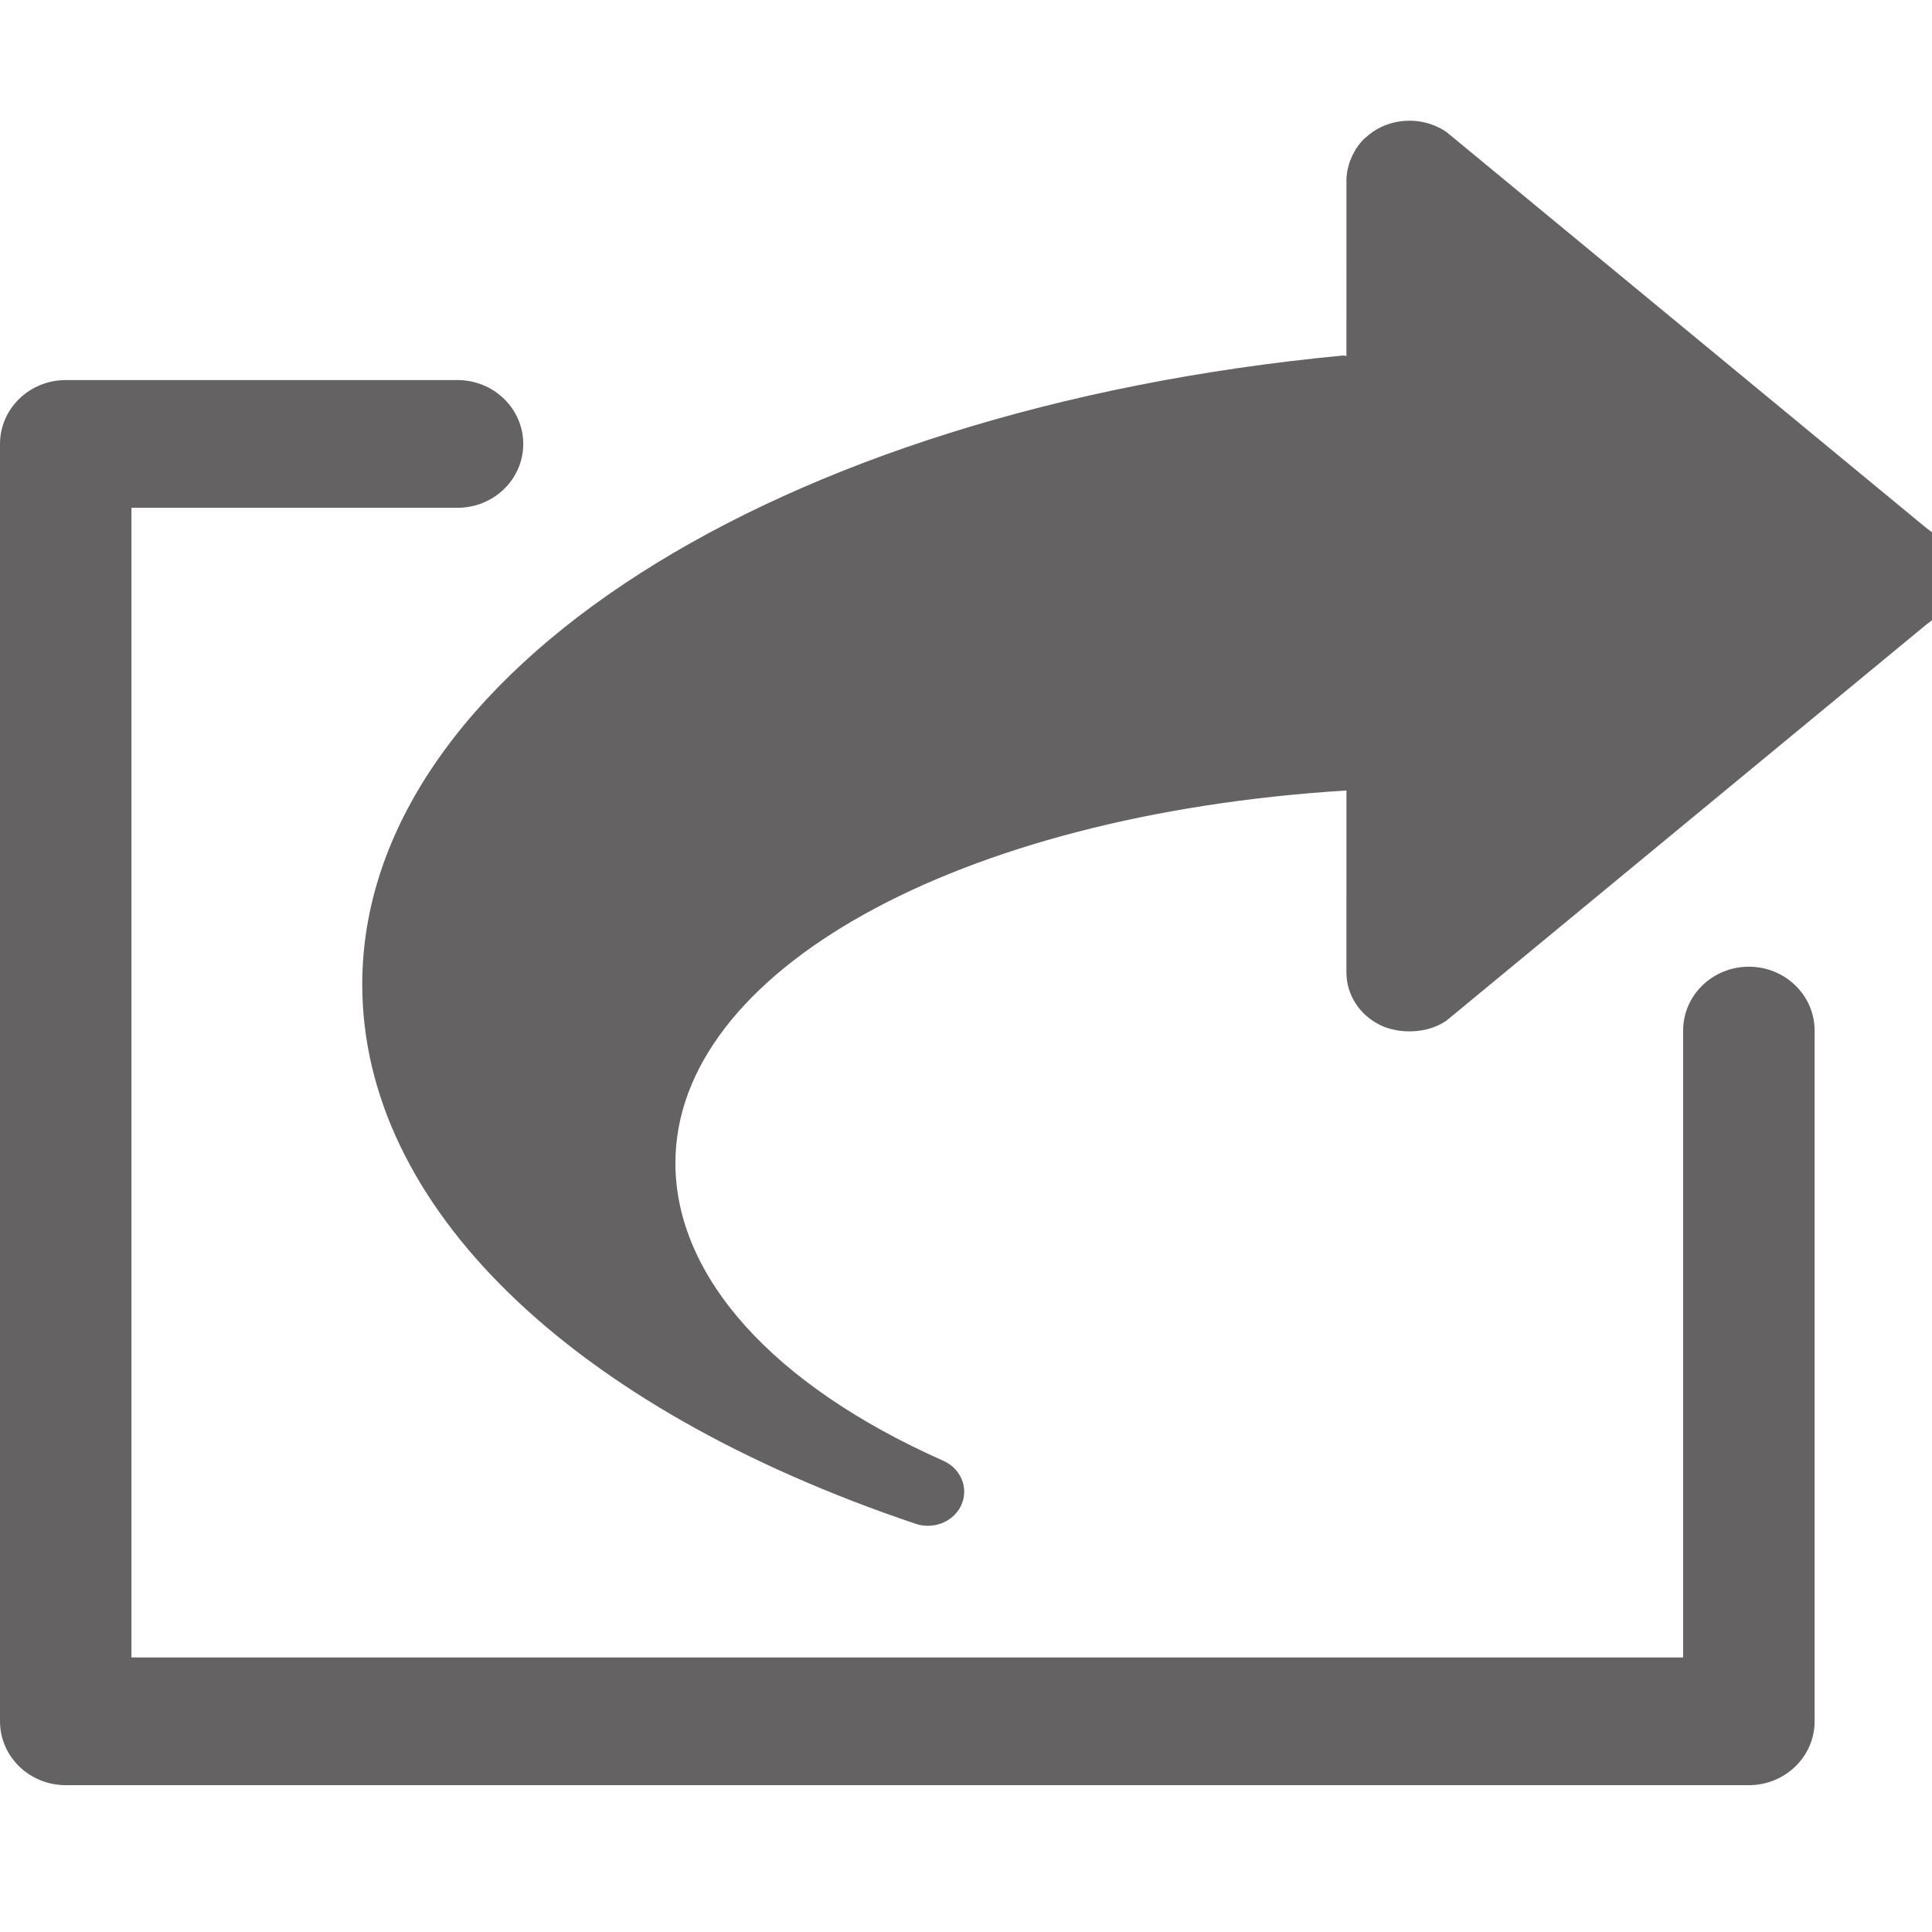
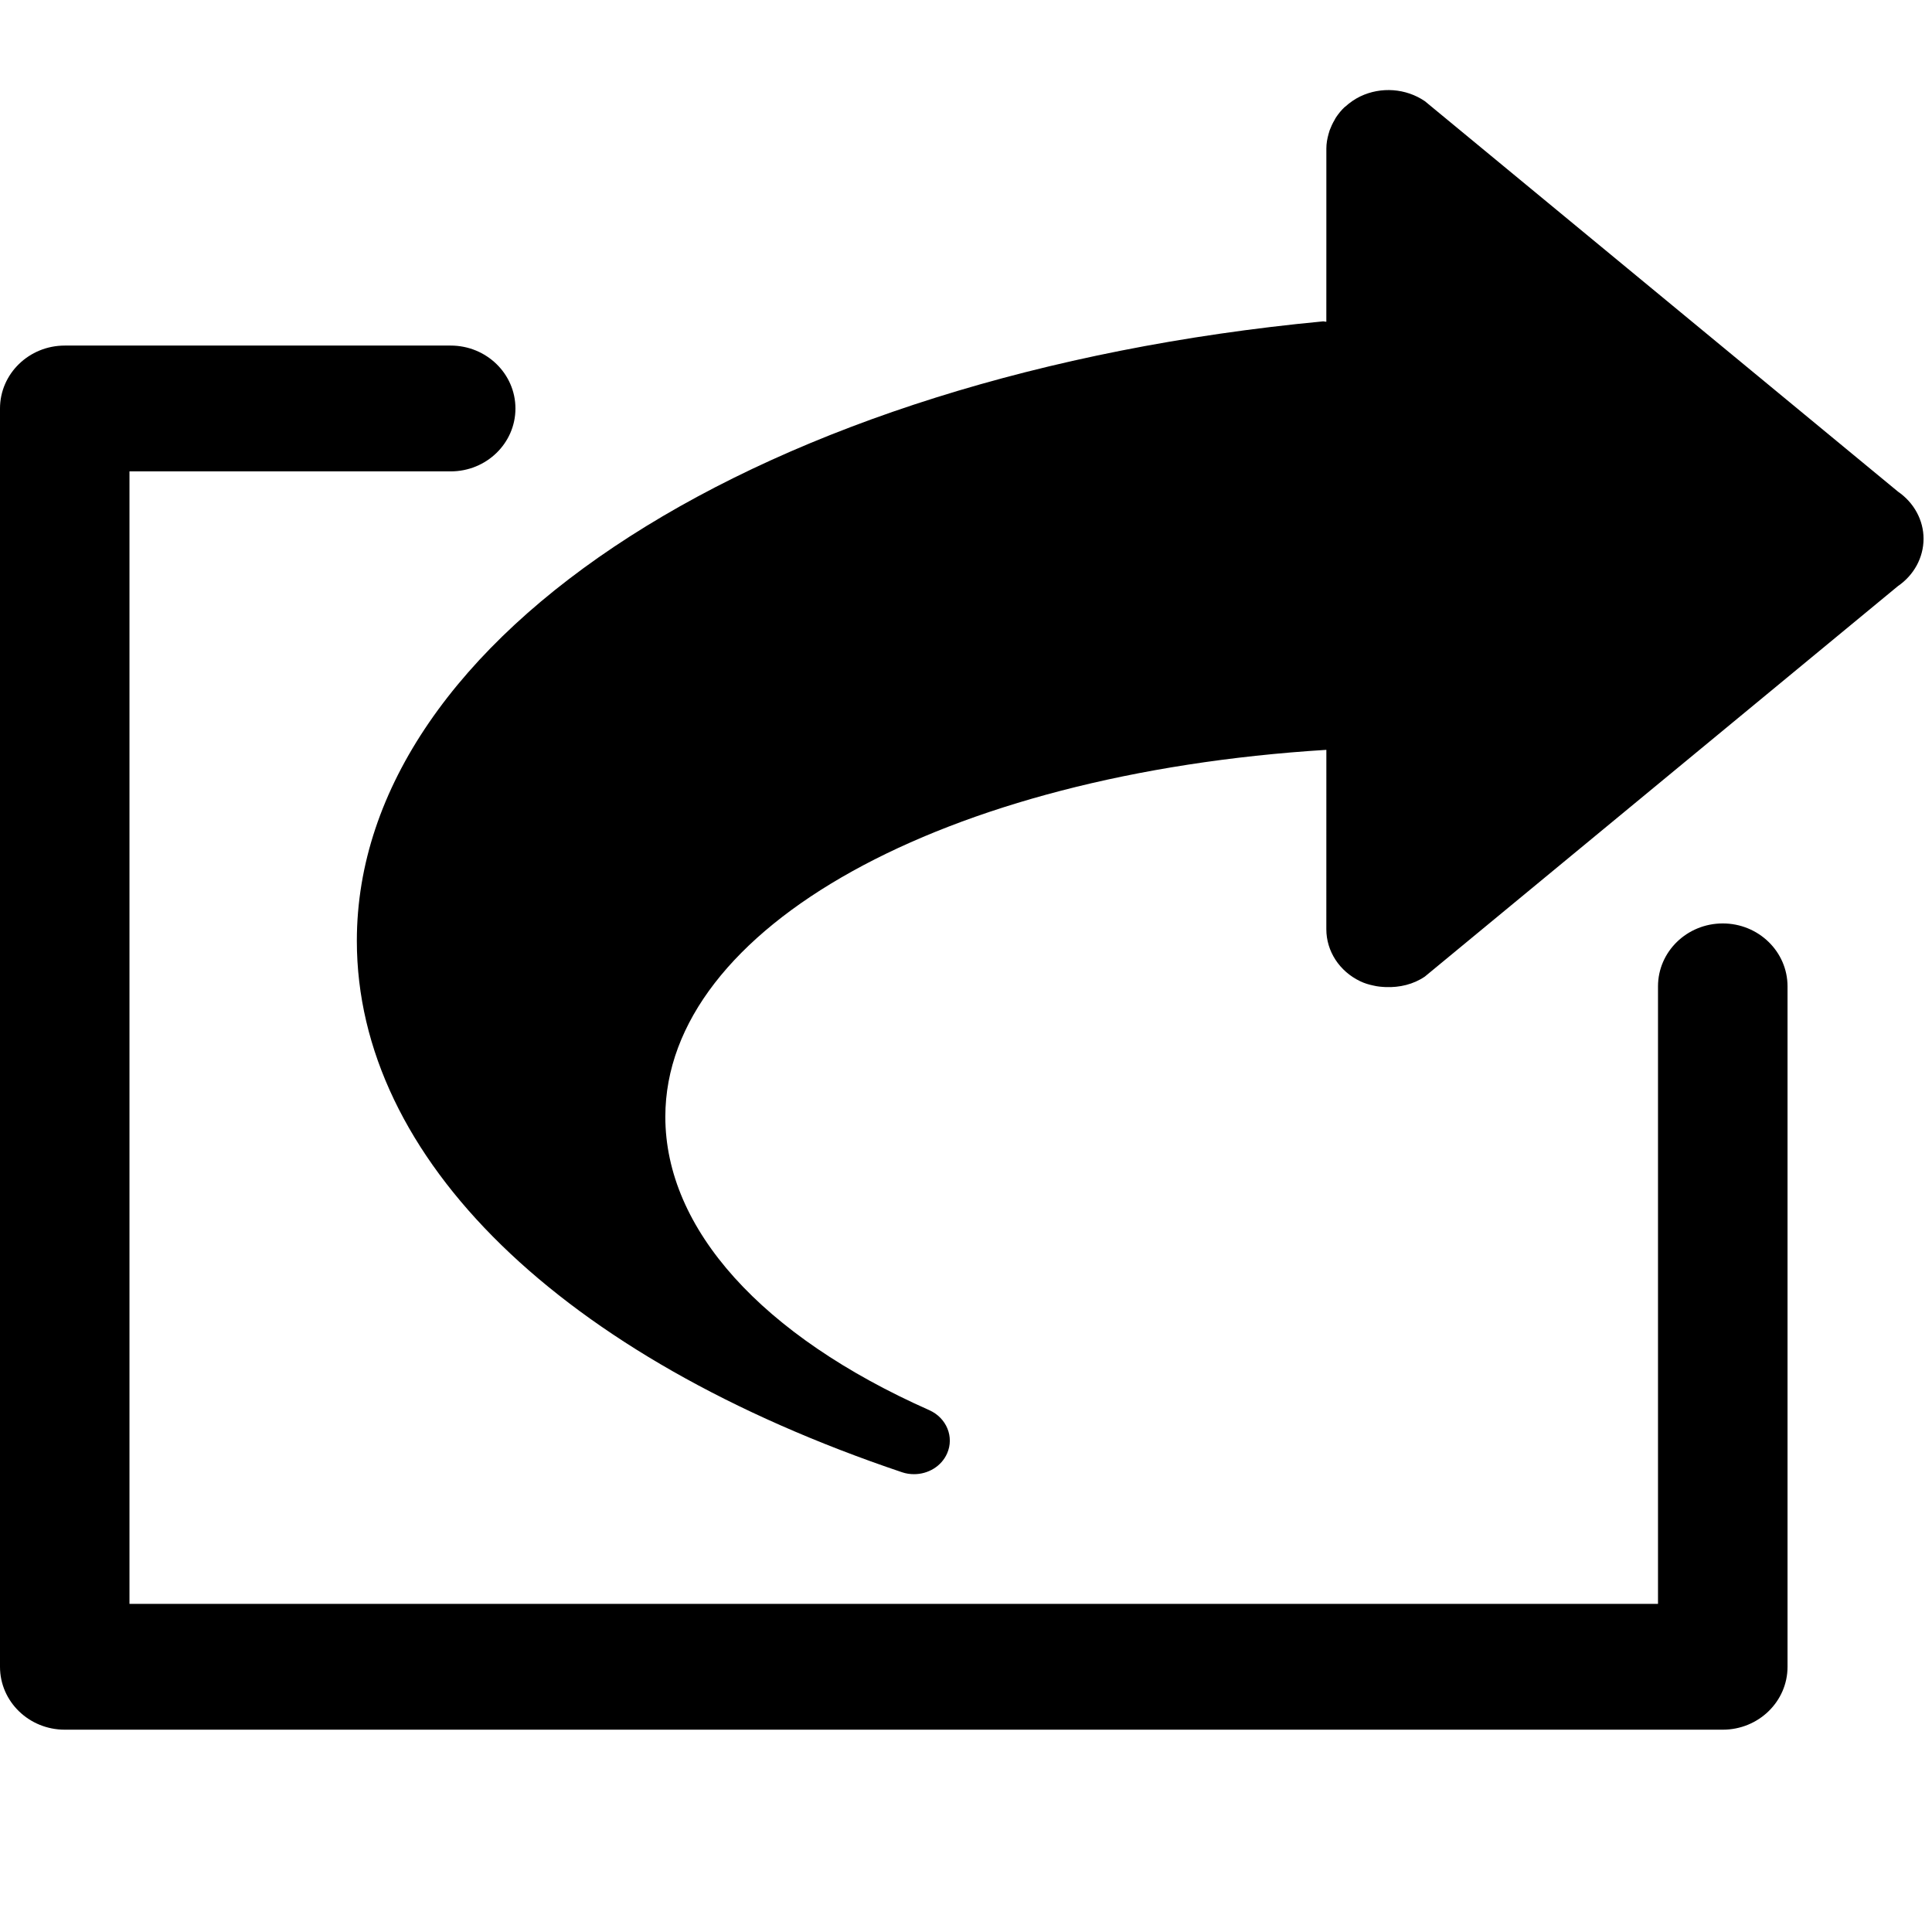
- <svg xmlns="http://www.w3.org/2000/svg" width="66px" height="66px" viewBox="0 0 66 66" version="1.1">
+ <svg xmlns="http://www.w3.org/2000/svg" width="67px" height="67px" viewBox="0 0 67 67" version="1.1">
  <description>Created with Sketch (http://www.bohemiancoding.com/sketch)</description>
  <defs />
-   <g id="Page 1" fill="rgb(215,215,215)" fill-rule="evenodd">
-     <path d="M65.819,18.048 C66.375,18.43 66.709,19.041 66.707,19.688 C66.704,20.337 66.375,20.944 65.819,21.325 L49.412,34.867 C49.012,35.14 48.533,35.249 48.057,35.231 L48.054,35.231 C47.912,35.224 47.77,35.213 47.629,35.178 C47.473,35.146 47.318,35.1 47.172,35.029 C46.45,34.685 45.996,33.987 45.996,33.226 L45.997,27.004 C32.709,27.827 23.073,33.173 23.073,39.73 C23.073,43.614 26.41,47.323 32.229,49.904 C32.826,50.172 33.098,50.831 32.844,51.405 C32.647,51.852 32.186,52.123 31.699,52.123 C31.56,52.123 31.419,52.103 31.281,52.056 C19.442,48.068 12.375,41.177 12.375,33.628 C12.375,23.023 26.462,13.99 45.871,12.146 C45.914,12.141 45.952,12.158 45.996,12.158 L45.997,9.18 L45.997,6.148 C45.997,5.978 46.027,5.812 46.071,5.654 C46.083,5.608 46.1,5.562 46.111,5.519 C46.158,5.396 46.212,5.277 46.279,5.165 C46.298,5.131 46.314,5.095 46.337,5.063 C46.421,4.94 46.516,4.82 46.627,4.717 C46.637,4.707 46.646,4.703 46.656,4.696 C46.807,4.558 46.98,4.437 47.172,4.344 C47.893,3.998 48.759,4.063 49.413,4.509 Z M57.498,35.206 C57.498,34.001 58.504,33.024 59.744,33.024 C60.983,33.024 61.99,34.001 61.99,35.206 L61.99,58.803 C61.99,60.008 60.983,60.984 59.744,60.984 L2.246,60.984 C1.005,60.984 0,60.008 0,58.803 L0,15.166 C0,13.963 1.005,12.984 2.246,12.984 L15.629,12.984 C16.87,12.984 17.875,13.963 17.875,15.166 C17.875,16.371 16.87,17.347 15.629,17.347 L4.49,17.347 L4.49,56.621 L34.961,56.621 L57.498,56.621 Z M57.498,35.206" id="path900" fill="rgb(100,98,99)" />
+   <g id="Page-1" stroke="none" stroke-width="1" fill="none" fill-rule="evenodd">
+     <g id="share" transform="translate(0, 3)" fill="#000000">
+       <g id="Page-1">
+         <path d="M65.819,14.048 C66.375,14.43 66.709,15.041 66.707,15.688 C66.704,16.337 66.375,16.944 65.819,17.325 L49.412,30.867 C49.012,31.14 48.533,31.249 48.057,31.231 L48.054,31.231 C47.912,31.224 47.77,31.213 47.629,31.178 C47.473,31.146 47.318,31.1 47.172,31.029 C46.45,30.685 45.996,29.987 45.996,29.226 L45.997,23.004 C32.709,23.827 23.073,29.173 23.073,35.73 C23.073,39.614 26.41,43.323 32.229,45.904 C32.826,46.172 33.098,46.831 32.844,47.405 C32.647,47.852 32.186,48.123 31.699,48.123 C31.56,48.123 31.419,48.103 31.281,48.056 C19.442,44.068 12.375,37.177 12.375,29.628 C12.375,19.023 26.462,9.99 45.871,8.146 C45.914,8.141 45.952,8.158 45.996,8.158 L45.997,5.18 L45.997,2.148 C45.997,1.978 46.027,1.812 46.071,1.654 C46.083,1.608 46.1,1.562 46.111,1.519 C46.158,1.396 46.212,1.277 46.279,1.165 C46.298,1.131 46.314,1.095 46.337,1.063 C46.421,0.94 46.516,0.82 46.627,0.717 C46.637,0.707 46.646,0.703 46.656,0.696 C46.807,0.558 46.98,0.437 47.172,0.344 C47.893,-0.002 48.759,0.063 49.413,0.509 L65.819,14.048 Z M57.498,31.206 C57.498,30.001 58.504,29.024 59.744,29.024 C60.983,29.024 61.99,30.001 61.99,31.206 L61.99,54.803 C61.99,56.008 60.983,56.984 59.744,56.984 L2.246,56.984 C1.005,56.984 0,56.008 0,54.803 L0,11.166 C0,9.963 1.005,8.984 2.246,8.984 L15.629,8.984 C16.87,8.984 17.875,9.963 17.875,11.166 C17.875,12.371 16.87,13.347 15.629,13.347 L4.49,13.347 L4.49,52.621 L34.961,52.621 L57.498,52.621 L57.498,31.206 Z" id="path900" />
+       </g>
+     </g>
  </g>
</svg>
